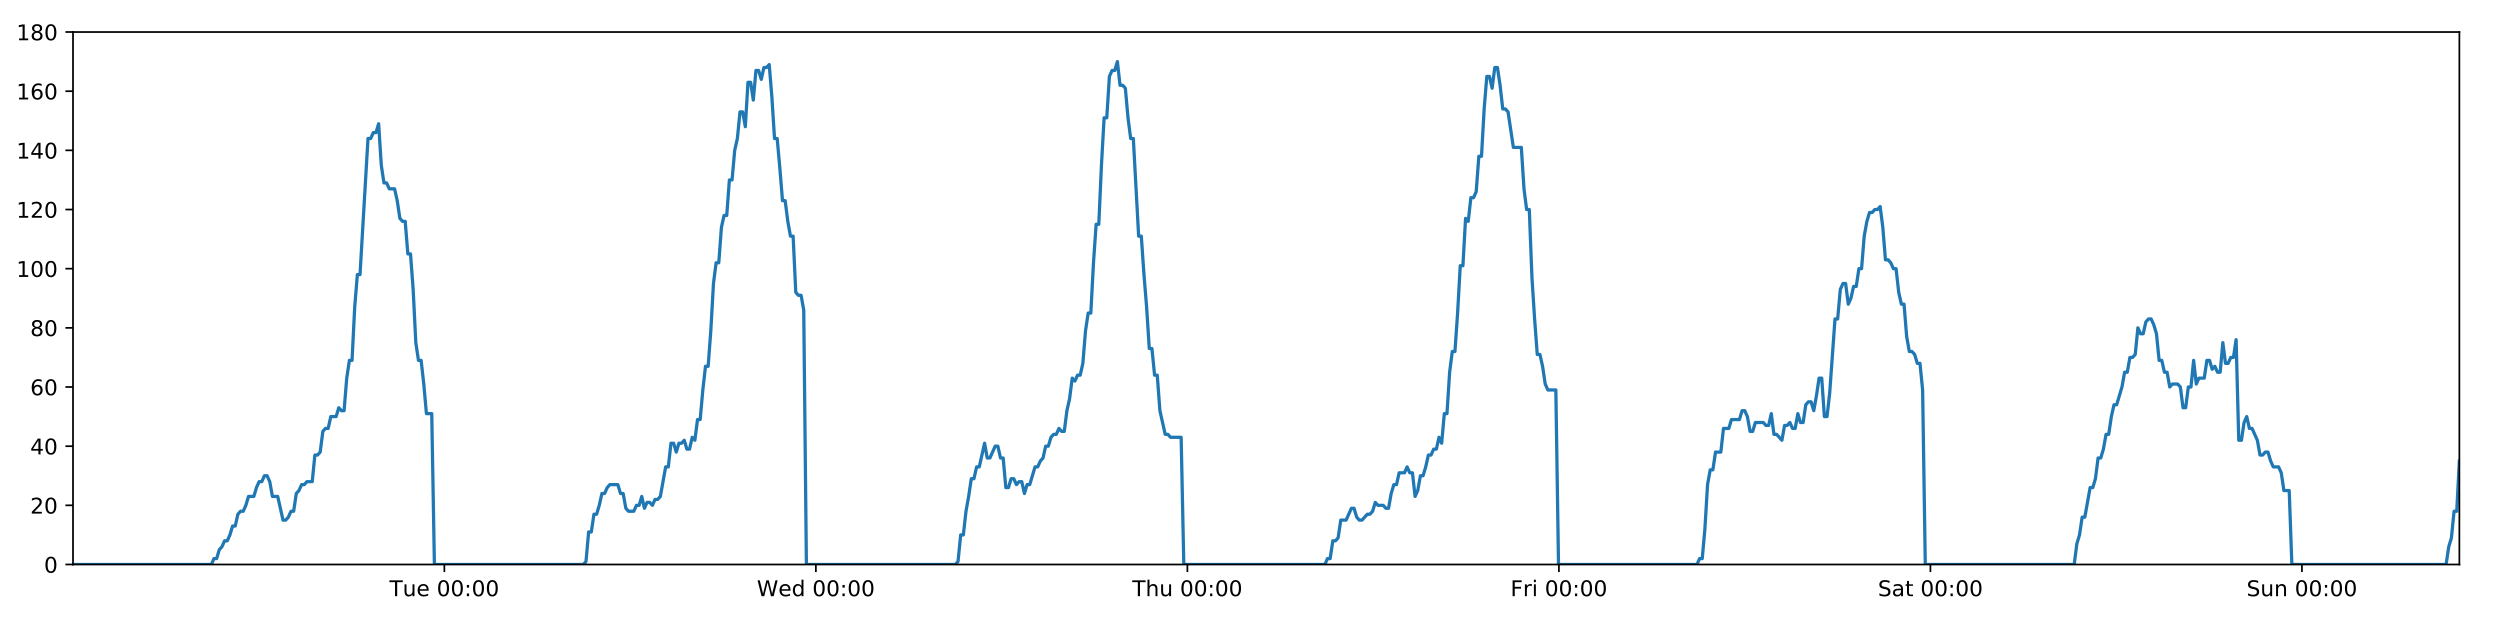
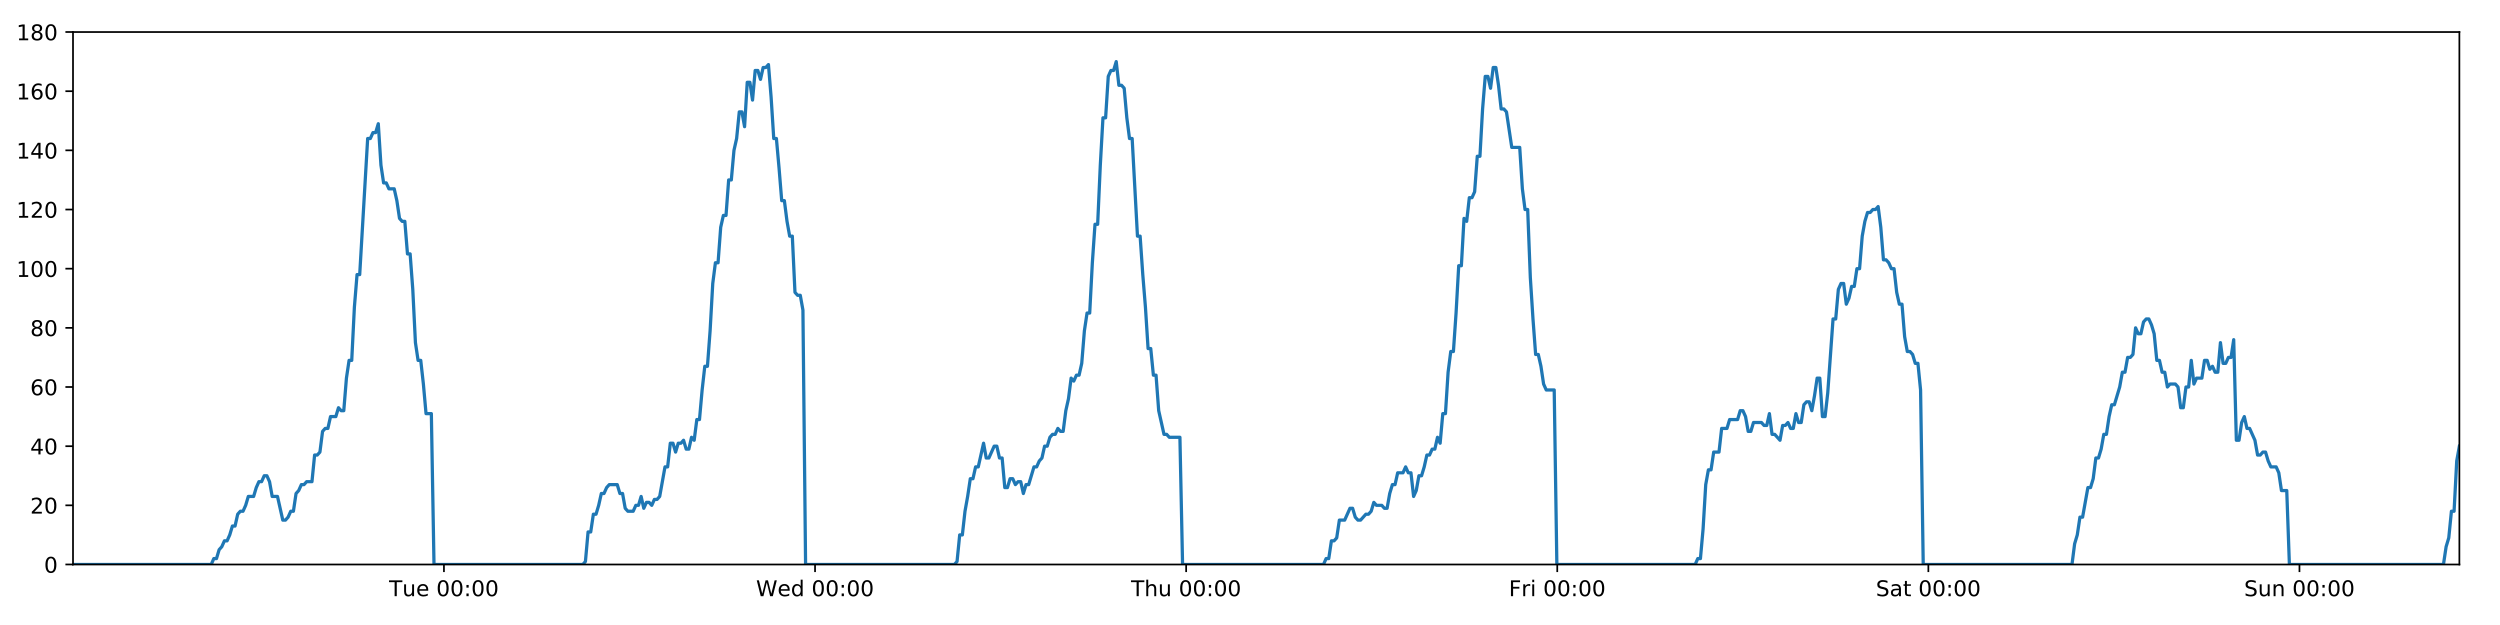
<svg xmlns="http://www.w3.org/2000/svg" xmlns:xlink="http://www.w3.org/1999/xlink" height="288pt" version="1.1" viewBox="0 0 1152 288" width="1152pt">
  <defs>
    <style type="text/css">
*{stroke-linecap:butt;stroke-linejoin:round;}
  </style>
  </defs>
  <g id="figure_1">
    <g id="patch_1">
      <path d="M 0 288  L 1152 288  L 1152 0  L 0 0  z " style="fill:#ffffff;" />
    </g>
    <g id="axes_1">
      <g id="patch_2">
        <path d="M 33.64 260.12  L 1133.28 260.12  L 1133.28 14.76  L 33.64 14.76  z " style="fill:#ffffff;" />
      </g>
      <g id="matplotlib.axis_1">
        <g id="xtick_1">
          <g id="line2d_1">
            <defs>
-               <path d="M 0 0  L 0 3.5  " id="mf64ac32b69" style="stroke:#000000;stroke-width:0.8;" />
-             </defs>
-             <g>
-               <use style="stroke:#000000;stroke-width:0.8;" x="204.758" xlink:href="#mf64ac32b69" y="260.12" />
+               <path d="M 0 0  L 0 3.5  " id="m8f2ff612f7" style="stroke:#000000;stroke-width:0.8;" />
+             </defs>
+             <g>
+               <use style="stroke:#000000;stroke-width:0.8;" x="204.568" xlink:href="#m8f2ff612f7" y="260.12" />
            </g>
          </g>
          <g id="text_1">
            <defs>
              <path d="M -0.297 72.906  L 61.375 72.906  L 61.375 64.594  L 35.5 64.594  L 35.5 0  L 25.594 0  L 25.594 64.594  L -0.297 64.594  z " id="DejaVuSans-84" />
              <path d="M 8.5 21.578  L 8.5 54.688  L 17.484 54.688  L 17.484 21.922  Q 17.484 14.156 20.5 10.266  Q 23.531 6.391 29.594 6.391  Q 36.859 6.391 41.078 11.031  Q 45.312 15.672 45.312 23.688  L 45.312 54.688  L 54.297 54.688  L 54.297 0  L 45.312 0  L 45.312 8.406  Q 42.047 3.422 37.719 1  Q 33.406 -1.422 27.688 -1.422  Q 18.266 -1.422 13.375 4.438  Q 8.5 10.297 8.5 21.578  z M 31.109 56  z " id="DejaVuSans-117" />
              <path d="M 56.203 29.594  L 56.203 25.203  L 14.891 25.203  Q 15.484 15.922 20.484 11.062  Q 25.484 6.203 34.422 6.203  Q 39.594 6.203 44.453 7.469  Q 49.312 8.734 54.109 11.281  L 54.109 2.781  Q 49.266 0.734 44.188 -0.344  Q 39.109 -1.422 33.891 -1.422  Q 20.797 -1.422 13.156 6.188  Q 5.516 13.812 5.516 26.812  Q 5.516 40.234 12.766 48.109  Q 20.016 56 32.328 56  Q 43.359 56 49.781 48.891  Q 56.203 41.797 56.203 29.594  z M 47.219 32.234  Q 47.125 39.594 43.094 43.984  Q 39.062 48.391 32.422 48.391  Q 24.906 48.391 20.391 44.141  Q 15.875 39.891 15.188 32.172  z " id="DejaVuSans-101" />
              <path id="DejaVuSans-32" />
              <path d="M 31.781 66.406  Q 24.172 66.406 20.328 58.906  Q 16.5 51.422 16.5 36.375  Q 16.5 21.391 20.328 13.891  Q 24.172 6.391 31.781 6.391  Q 39.453 6.391 43.281 13.891  Q 47.125 21.391 47.125 36.375  Q 47.125 51.422 43.281 58.906  Q 39.453 66.406 31.781 66.406  z M 31.781 74.219  Q 44.047 74.219 50.516 64.516  Q 56.984 54.828 56.984 36.375  Q 56.984 17.969 50.516 8.266  Q 44.047 -1.422 31.781 -1.422  Q 19.531 -1.422 13.062 8.266  Q 6.594 17.969 6.594 36.375  Q 6.594 54.828 13.062 64.516  Q 19.531 74.219 31.781 74.219  z " id="DejaVuSans-48" />
              <path d="M 11.719 12.406  L 22.016 12.406  L 22.016 0  L 11.719 0  z M 11.719 51.703  L 22.016 51.703  L 22.016 39.312  L 11.719 39.312  z " id="DejaVuSans-58" />
            </defs>
-             <g transform="translate(179.4721 274.7184)scale(0.1 -0.1)">
+             <g transform="translate(179.2821 274.7184)scale(0.1 -0.1)">
              <use xlink:href="#DejaVuSans-84" />
              <use x="60.85" xlink:href="#DejaVuSans-117" />
              <use x="124.229" xlink:href="#DejaVuSans-101" />
              <use x="185.752" xlink:href="#DejaVuSans-32" />
              <use x="217.539" xlink:href="#DejaVuSans-48" />
              <use x="281.162" xlink:href="#DejaVuSans-48" />
              <use x="344.785" xlink:href="#DejaVuSans-58" />
              <use x="378.477" xlink:href="#DejaVuSans-48" />
              <use x="442.1" xlink:href="#DejaVuSans-48" />
            </g>
          </g>
        </g>
        <g id="xtick_2">
          <g id="line2d_2">
            <g>
-               <use style="stroke:#000000;stroke-width:0.8;" x="375.953" xlink:href="#mf64ac32b69" y="260.12" />
+               <use style="stroke:#000000;stroke-width:0.8;" x="375.573" xlink:href="#m8f2ff612f7" y="260.12" />
            </g>
          </g>
          <g id="text_2">
            <defs>
              <path d="M 3.328 72.906  L 13.281 72.906  L 28.609 11.281  L 43.891 72.906  L 54.984 72.906  L 70.312 11.281  L 85.594 72.906  L 95.609 72.906  L 77.297 0  L 64.891 0  L 49.516 63.281  L 33.984 0  L 21.578 0  z " id="DejaVuSans-87" />
              <path d="M 45.406 46.391  L 45.406 75.984  L 54.391 75.984  L 54.391 0  L 45.406 0  L 45.406 8.203  Q 42.578 3.328 38.25 0.953  Q 33.938 -1.422 27.875 -1.422  Q 17.969 -1.422 11.734 6.484  Q 5.516 14.406 5.516 27.297  Q 5.516 40.188 11.734 48.094  Q 17.969 56 27.875 56  Q 33.938 56 38.25 53.625  Q 42.578 51.266 45.406 46.391  z M 14.797 27.297  Q 14.797 17.391 18.875 11.75  Q 22.953 6.109 30.078 6.109  Q 37.203 6.109 41.297 11.75  Q 45.406 17.391 45.406 27.297  Q 45.406 37.203 41.297 42.844  Q 37.203 48.484 30.078 48.484  Q 22.953 48.484 18.875 42.844  Q 14.797 37.203 14.797 27.297  z " id="DejaVuSans-100" />
            </defs>
-             <g transform="translate(348.7636 274.7184)scale(0.1 -0.1)">
+             <g transform="translate(348.3837 274.7184)scale(0.1 -0.1)">
              <use xlink:href="#DejaVuSans-87" />
              <use x="98.799" xlink:href="#DejaVuSans-101" />
              <use x="160.322" xlink:href="#DejaVuSans-100" />
              <use x="223.799" xlink:href="#DejaVuSans-32" />
              <use x="255.586" xlink:href="#DejaVuSans-48" />
              <use x="319.209" xlink:href="#DejaVuSans-48" />
              <use x="382.832" xlink:href="#DejaVuSans-58" />
              <use x="416.523" xlink:href="#DejaVuSans-48" />
              <use x="480.146" xlink:href="#DejaVuSans-48" />
            </g>
          </g>
        </g>
        <g id="xtick_3">
          <g id="line2d_3">
            <g>
-               <use style="stroke:#000000;stroke-width:0.8;" x="547.147" xlink:href="#mf64ac32b69" y="260.12" />
+               <use style="stroke:#000000;stroke-width:0.8;" x="546.577" xlink:href="#m8f2ff612f7" y="260.12" />
            </g>
          </g>
          <g id="text_3">
            <defs>
              <path d="M 54.891 33.016  L 54.891 0  L 45.906 0  L 45.906 32.719  Q 45.906 40.484 42.875 44.328  Q 39.844 48.188 33.797 48.188  Q 26.516 48.188 22.312 43.547  Q 18.109 38.922 18.109 30.906  L 18.109 0  L 9.078 0  L 9.078 75.984  L 18.109 75.984  L 18.109 46.188  Q 21.344 51.125 25.703 53.562  Q 30.078 56 35.797 56  Q 45.219 56 50.047 50.172  Q 54.891 44.344 54.891 33.016  z " id="DejaVuSans-104" />
            </defs>
-             <g transform="translate(521.7575 274.7184)scale(0.1 -0.1)">
+             <g transform="translate(521.1875 274.7184)scale(0.1 -0.1)">
              <use xlink:href="#DejaVuSans-84" />
              <use x="61.084" xlink:href="#DejaVuSans-104" />
              <use x="124.463" xlink:href="#DejaVuSans-117" />
              <use x="187.842" xlink:href="#DejaVuSans-32" />
              <use x="219.629" xlink:href="#DejaVuSans-48" />
              <use x="283.252" xlink:href="#DejaVuSans-48" />
              <use x="346.875" xlink:href="#DejaVuSans-58" />
              <use x="380.566" xlink:href="#DejaVuSans-48" />
              <use x="444.189" xlink:href="#DejaVuSans-48" />
            </g>
          </g>
        </g>
        <g id="xtick_4">
          <g id="line2d_4">
            <g>
-               <use style="stroke:#000000;stroke-width:0.8;" x="718.342" xlink:href="#mf64ac32b69" y="260.12" />
+               <use style="stroke:#000000;stroke-width:0.8;" x="717.582" xlink:href="#m8f2ff612f7" y="260.12" />
            </g>
          </g>
          <g id="text_4">
            <defs>
              <path d="M 9.812 72.906  L 51.703 72.906  L 51.703 64.594  L 19.672 64.594  L 19.672 43.109  L 48.578 43.109  L 48.578 34.812  L 19.672 34.812  L 19.672 0  L 9.812 0  z " id="DejaVuSans-70" />
              <path d="M 41.109 46.297  Q 39.594 47.172 37.812 47.578  Q 36.031 48 33.891 48  Q 26.266 48 22.188 43.047  Q 18.109 38.094 18.109 28.812  L 18.109 0  L 9.078 0  L 9.078 54.688  L 18.109 54.688  L 18.109 46.188  Q 20.953 51.172 25.484 53.578  Q 30.031 56 36.531 56  Q 37.453 56 38.578 55.875  Q 39.703 55.766 41.062 55.516  z " id="DejaVuSans-114" />
              <path d="M 9.422 54.688  L 18.406 54.688  L 18.406 0  L 9.422 0  z M 9.422 75.984  L 18.406 75.984  L 18.406 64.594  L 9.422 64.594  z " id="DejaVuSans-105" />
            </defs>
-             <g transform="translate(696.0288 274.7184)scale(0.1 -0.1)">
+             <g transform="translate(695.2687 274.7184)scale(0.1 -0.1)">
              <use xlink:href="#DejaVuSans-70" />
              <use x="57.41" xlink:href="#DejaVuSans-114" />
              <use x="98.523" xlink:href="#DejaVuSans-105" />
              <use x="126.307" xlink:href="#DejaVuSans-32" />
              <use x="158.094" xlink:href="#DejaVuSans-48" />
              <use x="221.717" xlink:href="#DejaVuSans-48" />
              <use x="285.34" xlink:href="#DejaVuSans-58" />
              <use x="319.031" xlink:href="#DejaVuSans-48" />
              <use x="382.654" xlink:href="#DejaVuSans-48" />
            </g>
          </g>
        </g>
        <g id="xtick_5">
          <g id="line2d_5">
            <g>
-               <use style="stroke:#000000;stroke-width:0.8;" x="889.537" xlink:href="#mf64ac32b69" y="260.12" />
+               <use style="stroke:#000000;stroke-width:0.8;" x="888.587" xlink:href="#m8f2ff612f7" y="260.12" />
            </g>
          </g>
          <g id="text_5">
            <defs>
              <path d="M 53.516 70.516  L 53.516 60.891  Q 47.906 63.578 42.922 64.891  Q 37.938 66.219 33.297 66.219  Q 25.25 66.219 20.875 63.094  Q 16.5 59.969 16.5 54.203  Q 16.5 49.359 19.406 46.891  Q 22.312 44.438 30.422 42.922  L 36.375 41.703  Q 47.406 39.594 52.656 34.297  Q 57.906 29 57.906 20.125  Q 57.906 9.516 50.797 4.047  Q 43.703 -1.422 29.984 -1.422  Q 24.812 -1.422 18.969 -0.25  Q 13.141 0.922 6.891 3.219  L 6.891 13.375  Q 12.891 10.016 18.656 8.297  Q 24.422 6.594 29.984 6.594  Q 38.422 6.594 43.016 9.906  Q 47.609 13.234 47.609 19.391  Q 47.609 24.75 44.312 27.781  Q 41.016 30.812 33.5 32.328  L 27.484 33.5  Q 16.453 35.688 11.516 40.375  Q 6.594 45.062 6.594 53.422  Q 6.594 63.094 13.406 68.656  Q 20.219 74.219 32.172 74.219  Q 37.312 74.219 42.625 73.281  Q 47.953 72.359 53.516 70.516  z " id="DejaVuSans-83" />
              <path d="M 34.281 27.484  Q 23.391 27.484 19.188 25  Q 14.984 22.516 14.984 16.5  Q 14.984 11.719 18.141 8.906  Q 21.297 6.109 26.703 6.109  Q 34.188 6.109 38.703 11.406  Q 43.219 16.703 43.219 25.484  L 43.219 27.484  z M 52.203 31.203  L 52.203 0  L 43.219 0  L 43.219 8.297  Q 40.141 3.328 35.547 0.953  Q 30.953 -1.422 24.312 -1.422  Q 15.922 -1.422 10.953 3.297  Q 6 8.016 6 15.922  Q 6 25.141 12.172 29.828  Q 18.359 34.516 30.609 34.516  L 43.219 34.516  L 43.219 35.406  Q 43.219 41.609 39.141 45  Q 35.062 48.391 27.688 48.391  Q 23 48.391 18.547 47.266  Q 14.109 46.141 10.016 43.891  L 10.016 52.203  Q 14.938 54.109 19.578 55.047  Q 24.219 56 28.609 56  Q 40.484 56 46.344 49.844  Q 52.203 43.703 52.203 31.203  z " id="DejaVuSans-97" />
              <path d="M 18.312 70.219  L 18.312 54.688  L 36.812 54.688  L 36.812 47.703  L 18.312 47.703  L 18.312 18.016  Q 18.312 11.328 20.141 9.422  Q 21.969 7.516 27.594 7.516  L 36.812 7.516  L 36.812 0  L 27.594 0  Q 17.188 0 13.234 3.875  Q 9.281 7.766 9.281 18.016  L 9.281 47.703  L 2.688 47.703  L 2.688 54.688  L 9.281 54.688  L 9.281 70.219  z " id="DejaVuSans-116" />
            </defs>
-             <g transform="translate(865.3398 274.7184)scale(0.1 -0.1)">
+             <g transform="translate(864.3898 274.7184)scale(0.1 -0.1)">
              <use xlink:href="#DejaVuSans-83" />
              <use x="63.477" xlink:href="#DejaVuSans-97" />
              <use x="124.756" xlink:href="#DejaVuSans-116" />
              <use x="163.965" xlink:href="#DejaVuSans-32" />
              <use x="195.752" xlink:href="#DejaVuSans-48" />
              <use x="259.375" xlink:href="#DejaVuSans-48" />
              <use x="322.998" xlink:href="#DejaVuSans-58" />
              <use x="356.689" xlink:href="#DejaVuSans-48" />
              <use x="420.312" xlink:href="#DejaVuSans-48" />
            </g>
          </g>
        </g>
        <g id="xtick_6">
          <g id="line2d_6">
            <g>
-               <use style="stroke:#000000;stroke-width:0.8;" x="1060.731" xlink:href="#mf64ac32b69" y="260.12" />
+               <use style="stroke:#000000;stroke-width:0.8;" x="1059.591" xlink:href="#m8f2ff612f7" y="260.12" />
            </g>
          </g>
          <g id="text_6">
            <defs>
              <path d="M 54.891 33.016  L 54.891 0  L 45.906 0  L 45.906 32.719  Q 45.906 40.484 42.875 44.328  Q 39.844 48.188 33.797 48.188  Q 26.516 48.188 22.312 43.547  Q 18.109 38.922 18.109 30.906  L 18.109 0  L 9.078 0  L 9.078 54.688  L 18.109 54.688  L 18.109 46.188  Q 21.344 51.125 25.703 53.562  Q 30.078 56 35.797 56  Q 45.219 56 50.047 50.172  Q 54.891 44.344 54.891 33.016  z " id="DejaVuSans-110" />
            </defs>
-             <g transform="translate(1035.221 274.7184)scale(0.1 -0.1)">
+             <g transform="translate(1034.081 274.7184)scale(0.1 -0.1)">
              <use xlink:href="#DejaVuSans-83" />
              <use x="63.477" xlink:href="#DejaVuSans-117" />
              <use x="126.855" xlink:href="#DejaVuSans-110" />
              <use x="190.234" xlink:href="#DejaVuSans-32" />
              <use x="222.021" xlink:href="#DejaVuSans-48" />
              <use x="285.645" xlink:href="#DejaVuSans-48" />
              <use x="349.268" xlink:href="#DejaVuSans-58" />
              <use x="382.959" xlink:href="#DejaVuSans-48" />
              <use x="446.582" xlink:href="#DejaVuSans-48" />
            </g>
          </g>
        </g>
      </g>
      <g id="matplotlib.axis_2">
        <g id="ytick_1">
          <g id="line2d_7">
            <defs>
-               <path d="M 0 0  L -3.5 0  " id="m8d38b836aa" style="stroke:#000000;stroke-width:0.8;" />
-             </defs>
-             <g>
-               <use style="stroke:#000000;stroke-width:0.8;" x="33.64" xlink:href="#m8d38b836aa" y="260.12" />
+               <path d="M 0 0  L -3.5 0  " id="m7cbf16b060" style="stroke:#000000;stroke-width:0.8;" />
+             </defs>
+             <g>
+               <use style="stroke:#000000;stroke-width:0.8;" x="33.64" xlink:href="#m7cbf16b060" y="260.12" />
            </g>
          </g>
          <g id="text_7">
            <g transform="translate(20.2775 263.9192)scale(0.1 -0.1)">
              <use xlink:href="#DejaVuSans-48" />
            </g>
          </g>
        </g>
        <g id="ytick_2">
          <g id="line2d_8">
            <g>
-               <use style="stroke:#000000;stroke-width:0.8;" x="33.64" xlink:href="#m8d38b836aa" y="232.858" />
+               <use style="stroke:#000000;stroke-width:0.8;" x="33.64" xlink:href="#m7cbf16b060" y="232.858" />
            </g>
          </g>
          <g id="text_8">
            <defs>
              <path d="M 19.188 8.297  L 53.609 8.297  L 53.609 0  L 7.328 0  L 7.328 8.297  Q 12.938 14.109 22.625 23.891  Q 32.328 33.688 34.812 36.531  Q 39.547 41.844 41.422 45.531  Q 43.312 49.219 43.312 52.781  Q 43.312 58.594 39.234 62.25  Q 35.156 65.922 28.609 65.922  Q 23.969 65.922 18.812 64.312  Q 13.672 62.703 7.812 59.422  L 7.812 69.391  Q 13.766 71.781 18.938 73  Q 24.125 74.219 28.422 74.219  Q 39.75 74.219 46.484 68.547  Q 53.219 62.891 53.219 53.422  Q 53.219 48.922 51.531 44.891  Q 49.859 40.875 45.406 35.406  Q 44.188 33.984 37.641 27.219  Q 31.109 20.453 19.188 8.297  z " id="DejaVuSans-50" />
            </defs>
            <g transform="translate(13.915 236.657)scale(0.1 -0.1)">
              <use xlink:href="#DejaVuSans-50" />
              <use x="63.623" xlink:href="#DejaVuSans-48" />
            </g>
          </g>
        </g>
        <g id="ytick_3">
          <g id="line2d_9">
            <g>
-               <use style="stroke:#000000;stroke-width:0.8;" x="33.64" xlink:href="#m8d38b836aa" y="205.596" />
+               <use style="stroke:#000000;stroke-width:0.8;" x="33.64" xlink:href="#m7cbf16b060" y="205.596" />
            </g>
          </g>
          <g id="text_9">
            <defs>
              <path d="M 37.797 64.312  L 12.891 25.391  L 37.797 25.391  z M 35.203 72.906  L 47.609 72.906  L 47.609 25.391  L 58.016 25.391  L 58.016 17.188  L 47.609 17.188  L 47.609 0  L 37.797 0  L 37.797 17.188  L 4.891 17.188  L 4.891 26.703  z " id="DejaVuSans-52" />
            </defs>
            <g transform="translate(13.915 209.3948)scale(0.1 -0.1)">
              <use xlink:href="#DejaVuSans-52" />
              <use x="63.623" xlink:href="#DejaVuSans-48" />
            </g>
          </g>
        </g>
        <g id="ytick_4">
          <g id="line2d_10">
            <g>
-               <use style="stroke:#000000;stroke-width:0.8;" x="33.64" xlink:href="#m8d38b836aa" y="178.333" />
+               <use style="stroke:#000000;stroke-width:0.8;" x="33.64" xlink:href="#m7cbf16b060" y="178.333" />
            </g>
          </g>
          <g id="text_10">
            <defs>
              <path d="M 33.016 40.375  Q 26.375 40.375 22.484 35.828  Q 18.609 31.297 18.609 23.391  Q 18.609 15.531 22.484 10.953  Q 26.375 6.391 33.016 6.391  Q 39.656 6.391 43.531 10.953  Q 47.406 15.531 47.406 23.391  Q 47.406 31.297 43.531 35.828  Q 39.656 40.375 33.016 40.375  z M 52.594 71.297  L 52.594 62.312  Q 48.875 64.062 45.094 64.984  Q 41.312 65.922 37.594 65.922  Q 27.828 65.922 22.672 59.328  Q 17.531 52.734 16.797 39.406  Q 19.672 43.656 24.016 45.922  Q 28.375 48.188 33.594 48.188  Q 44.578 48.188 50.953 41.516  Q 57.328 34.859 57.328 23.391  Q 57.328 12.156 50.688 5.359  Q 44.047 -1.422 33.016 -1.422  Q 20.359 -1.422 13.672 8.266  Q 6.984 17.969 6.984 36.375  Q 6.984 53.656 15.188 63.938  Q 23.391 74.219 37.203 74.219  Q 40.922 74.219 44.703 73.484  Q 48.484 72.75 52.594 71.297  z " id="DejaVuSans-54" />
            </defs>
            <g transform="translate(13.915 182.1326)scale(0.1 -0.1)">
              <use xlink:href="#DejaVuSans-54" />
              <use x="63.623" xlink:href="#DejaVuSans-48" />
            </g>
          </g>
        </g>
        <g id="ytick_5">
          <g id="line2d_11">
            <g>
-               <use style="stroke:#000000;stroke-width:0.8;" x="33.64" xlink:href="#m8d38b836aa" y="151.071" />
+               <use style="stroke:#000000;stroke-width:0.8;" x="33.64" xlink:href="#m7cbf16b060" y="151.071" />
            </g>
          </g>
          <g id="text_11">
            <defs>
              <path d="M 31.781 34.625  Q 24.75 34.625 20.719 30.859  Q 16.703 27.094 16.703 20.516  Q 16.703 13.922 20.719 10.156  Q 24.75 6.391 31.781 6.391  Q 38.812 6.391 42.859 10.172  Q 46.922 13.969 46.922 20.516  Q 46.922 27.094 42.891 30.859  Q 38.875 34.625 31.781 34.625  z M 21.922 38.812  Q 15.578 40.375 12.031 44.719  Q 8.5 49.078 8.5 55.328  Q 8.5 64.062 14.719 69.141  Q 20.953 74.219 31.781 74.219  Q 42.672 74.219 48.875 69.141  Q 55.078 64.062 55.078 55.328  Q 55.078 49.078 51.531 44.719  Q 48 40.375 41.703 38.812  Q 48.828 37.156 52.797 32.312  Q 56.781 27.484 56.781 20.516  Q 56.781 9.906 50.312 4.234  Q 43.844 -1.422 31.781 -1.422  Q 19.734 -1.422 13.25 4.234  Q 6.781 9.906 6.781 20.516  Q 6.781 27.484 10.781 32.312  Q 14.797 37.156 21.922 38.812  z M 18.312 54.391  Q 18.312 48.734 21.844 45.562  Q 25.391 42.391 31.781 42.391  Q 38.141 42.391 41.719 45.562  Q 45.312 48.734 45.312 54.391  Q 45.312 60.062 41.719 63.234  Q 38.141 66.406 31.781 66.406  Q 25.391 66.406 21.844 63.234  Q 18.312 60.062 18.312 54.391  z " id="DejaVuSans-56" />
            </defs>
            <g transform="translate(13.915 154.8703)scale(0.1 -0.1)">
              <use xlink:href="#DejaVuSans-56" />
              <use x="63.623" xlink:href="#DejaVuSans-48" />
            </g>
          </g>
        </g>
        <g id="ytick_6">
          <g id="line2d_12">
            <g>
-               <use style="stroke:#000000;stroke-width:0.8;" x="33.64" xlink:href="#m8d38b836aa" y="123.809" />
+               <use style="stroke:#000000;stroke-width:0.8;" x="33.64" xlink:href="#m7cbf16b060" y="123.809" />
            </g>
          </g>
          <g id="text_12">
            <defs>
              <path d="M 12.406 8.297  L 28.516 8.297  L 28.516 63.922  L 10.984 60.406  L 10.984 69.391  L 28.422 72.906  L 38.281 72.906  L 38.281 8.297  L 54.391 8.297  L 54.391 0  L 12.406 0  z " id="DejaVuSans-49" />
            </defs>
            <g transform="translate(7.5525 127.6081)scale(0.1 -0.1)">
              <use xlink:href="#DejaVuSans-49" />
              <use x="63.623" xlink:href="#DejaVuSans-48" />
              <use x="127.246" xlink:href="#DejaVuSans-48" />
            </g>
          </g>
        </g>
        <g id="ytick_7">
          <g id="line2d_13">
            <g>
-               <use style="stroke:#000000;stroke-width:0.8;" x="33.64" xlink:href="#m8d38b836aa" y="96.547" />
+               <use style="stroke:#000000;stroke-width:0.8;" x="33.64" xlink:href="#m7cbf16b060" y="96.547" />
            </g>
          </g>
          <g id="text_13">
            <g transform="translate(7.5525 100.3459)scale(0.1 -0.1)">
              <use xlink:href="#DejaVuSans-49" />
              <use x="63.623" xlink:href="#DejaVuSans-50" />
              <use x="127.246" xlink:href="#DejaVuSans-48" />
            </g>
          </g>
        </g>
        <g id="ytick_8">
          <g id="line2d_14">
            <g>
-               <use style="stroke:#000000;stroke-width:0.8;" x="33.64" xlink:href="#m8d38b836aa" y="69.284" />
+               <use style="stroke:#000000;stroke-width:0.8;" x="33.64" xlink:href="#m7cbf16b060" y="69.284" />
            </g>
          </g>
          <g id="text_14">
            <g transform="translate(7.5525 73.08366)scale(0.1 -0.1)">
              <use xlink:href="#DejaVuSans-49" />
              <use x="63.623" xlink:href="#DejaVuSans-52" />
              <use x="127.246" xlink:href="#DejaVuSans-48" />
            </g>
          </g>
        </g>
        <g id="ytick_9">
          <g id="line2d_15">
            <g>
-               <use style="stroke:#000000;stroke-width:0.8;" x="33.64" xlink:href="#m8d38b836aa" y="42.022" />
+               <use style="stroke:#000000;stroke-width:0.8;" x="33.64" xlink:href="#m7cbf16b060" y="42.022" />
            </g>
          </g>
          <g id="text_15">
            <g transform="translate(7.5525 45.82144)scale(0.1 -0.1)">
              <use xlink:href="#DejaVuSans-49" />
              <use x="63.623" xlink:href="#DejaVuSans-54" />
              <use x="127.246" xlink:href="#DejaVuSans-48" />
            </g>
          </g>
        </g>
        <g id="ytick_10">
          <g id="line2d_16">
            <g>
-               <use style="stroke:#000000;stroke-width:0.8;" x="33.64" xlink:href="#m8d38b836aa" y="14.76" />
+               <use style="stroke:#000000;stroke-width:0.8;" x="33.64" xlink:href="#m7cbf16b060" y="14.76" />
            </g>
          </g>
          <g id="text_16">
            <g transform="translate(7.5525 18.55922)scale(0.1 -0.1)">
              <use xlink:href="#DejaVuSans-49" />
              <use x="63.623" xlink:href="#DejaVuSans-56" />
              <use x="127.246" xlink:href="#DejaVuSans-48" />
            </g>
          </g>
        </g>
      </g>
      <g id="line2d_17">
-         <path clip-path="url(#pfd0712633c)" d="M 33.64 260.12  L 97.396 260.12  L 98.599 257.394  L 99.826 257.394  L 101.048 253.304  L 102.27 251.941  L 103.495 249.215  L 104.719 249.215  L 105.944 246.489  L 107.168 242.4  L 108.391 242.4  L 109.614 236.947  L 110.839 235.584  L 112.064 235.584  L 113.289 232.858  L 114.511 228.768  L 116.958 228.768  L 118.18 224.679  L 119.404 221.953  L 120.628 221.953  L 121.854 219.227  L 123.078 219.227  L 124.303 221.953  L 125.525 228.768  L 127.969 228.768  L 130.414 239.673  L 131.641 239.673  L 132.865 238.31  L 134.09 235.584  L 135.312 235.584  L 136.535 227.405  L 137.757 226.042  L 138.979 223.316  L 140.202 223.316  L 141.426 221.953  L 143.872 221.953  L 145.097 209.685  L 146.319 209.685  L 147.542 208.322  L 148.765 198.78  L 149.991 197.417  L 151.213 197.417  L 152.436 191.964  L 154.882 191.964  L 156.107 187.875  L 157.329 189.238  L 158.552 189.238  L 159.774 174.244  L 160.997 166.065  L 162.221 166.065  L 163.446 141.529  L 164.671 126.535  L 165.895 126.535  L 169.57 63.832  L 170.795 63.832  L 172.02 61.106  L 173.245 61.106  L 174.47 57.016  L 175.696 76.1  L 176.922 84.279  L 178.147 84.279  L 179.37 87.005  L 181.816 87.005  L 183.039 92.457  L 184.262 100.636  L 185.487 101.999  L 186.712 101.999  L 187.934 116.993  L 189.157 116.993  L 190.381 133.351  L 191.604 157.887  L 192.828 166.065  L 194.052 166.065  L 195.274 176.97  L 196.498 190.601  L 198.947 190.601  L 200.17 260.12  L 268.82 260.12  L 270.023 258.757  L 271.246 245.126  L 272.469 245.126  L 273.691 236.947  L 274.916 236.947  L 276.139 232.858  L 277.362 227.405  L 278.584 227.405  L 279.808 224.679  L 281.032 223.316  L 284.705 223.316  L 285.928 227.405  L 287.153 227.405  L 288.381 234.221  L 289.604 235.584  L 292.053 235.584  L 293.278 232.858  L 294.502 232.858  L 295.724 228.768  L 296.947 234.221  L 298.169 231.495  L 299.395 231.495  L 300.618 232.858  L 301.84 230.132  L 303.063 230.132  L 304.285 228.768  L 306.732 215.137  L 307.955 215.137  L 309.179 204.232  L 310.401 204.232  L 311.624 208.322  L 312.847 204.232  L 314.069 204.232  L 315.291 202.869  L 316.513 206.959  L 317.738 206.959  L 318.97 201.506  L 320.195 202.869  L 321.417 193.328  L 322.64 193.328  L 323.864 179.696  L 325.09 168.792  L 326.313 168.792  L 327.539 152.434  L 328.765 130.624  L 329.987 121.083  L 331.211 121.083  L 332.433 104.725  L 333.657 99.273  L 334.88 99.273  L 336.103 82.916  L 337.328 82.916  L 338.551 69.284  L 339.775 63.832  L 340.998 51.564  L 342.222 51.564  L 343.444 58.38  L 344.668 37.933  L 345.893 37.933  L 347.115 46.112  L 348.338 32.48  L 349.562 32.48  L 350.785 36.57  L 352.007 31.117  L 353.231 31.117  L 354.455 29.754  L 355.68 44.748  L 356.903 63.832  L 358.127 63.832  L 359.35 77.463  L 360.575 92.457  L 361.798 92.457  L 363.021 101.999  L 364.245 108.815  L 365.468 108.815  L 366.692 134.714  L 367.915 136.077  L 369.138 136.077  L 370.362 142.892  L 371.585 260.12  L 440.234 260.12  L 441.457 258.757  L 442.68 246.489  L 443.905 246.489  L 445.127 235.584  L 446.35 228.768  L 447.573 220.59  L 448.796 220.59  L 450.02 215.137  L 451.244 215.137  L 453.692 204.232  L 454.917 211.048  L 456.141 211.048  L 458.588 205.596  L 459.811 205.596  L 461.034 211.048  L 462.258 211.048  L 463.483 224.679  L 464.706 224.679  L 465.929 220.59  L 467.152 220.59  L 468.38 223.316  L 469.603 221.953  L 470.828 221.953  L 472.053 227.405  L 473.276 223.316  L 474.499 223.316  L 476.949 215.137  L 478.174 215.137  L 479.399 212.411  L 480.622 211.048  L 481.846 205.596  L 483.069 205.596  L 484.293 201.506  L 485.516 200.143  L 486.739 200.143  L 487.963 197.417  L 489.187 198.78  L 490.41 198.78  L 491.634 189.238  L 492.857 183.786  L 494.081 174.244  L 495.303 175.607  L 496.531 172.881  L 497.755 172.881  L 498.979 167.428  L 500.206 152.434  L 501.429 144.256  L 502.651 144.256  L 503.875 121.083  L 505.099 103.362  L 506.323 103.362  L 507.549 76.1  L 508.772 54.29  L 509.994 54.29  L 511.216 35.207  L 512.442 32.48  L 513.665 32.48  L 514.888 28.391  L 516.112 39.296  L 517.338 39.296  L 518.56 40.659  L 519.785 54.29  L 521.014 63.832  L 522.238 63.832  L 524.688 108.815  L 525.914 108.815  L 527.139 126.535  L 528.363 141.529  L 529.586 160.613  L 530.81 160.613  L 532.033 172.881  L 533.257 172.881  L 534.482 189.238  L 536.93 200.143  L 538.154 200.143  L 539.378 201.506  L 544.272 201.506  L 545.496 260.12  L 610.506 260.12  L 611.709 257.394  L 612.932 257.394  L 614.158 249.215  L 615.38 249.215  L 616.602 247.852  L 617.824 239.673  L 620.27 239.673  L 622.718 234.221  L 623.94 234.221  L 625.163 238.31  L 626.386 239.673  L 627.608 239.673  L 630.053 236.947  L 631.276 236.947  L 632.499 235.584  L 633.722 231.495  L 634.944 232.858  L 637.392 232.858  L 638.615 234.221  L 639.838 234.221  L 641.06 227.405  L 642.284 223.316  L 643.506 223.316  L 644.731 217.864  L 647.177 217.864  L 648.4 215.137  L 649.624 217.864  L 650.849 217.864  L 652.072 228.768  L 653.298 226.042  L 654.523 219.227  L 655.745 219.227  L 656.969 215.137  L 658.194 209.685  L 659.418 209.685  L 660.641 206.959  L 661.868 206.959  L 663.093 201.506  L 664.316 204.232  L 665.541 190.601  L 666.764 190.601  L 667.988 171.518  L 669.212 161.976  L 670.436 161.976  L 671.661 144.256  L 672.885 122.446  L 674.11 122.446  L 675.333 100.636  L 676.557 101.999  L 677.78 91.094  L 679.005 91.094  L 680.228 88.368  L 681.452 72.011  L 682.675 72.011  L 683.899 50.201  L 685.122 35.207  L 686.346 35.207  L 687.57 40.659  L 688.793 31.117  L 690.016 31.117  L 691.24 39.296  L 692.464 50.201  L 693.687 50.201  L 694.911 51.564  L 697.358 67.921  L 701.027 67.921  L 702.251 87.005  L 703.475 96.547  L 704.699 96.547  L 705.922 127.898  L 707.146 146.982  L 708.371 163.339  L 709.594 163.339  L 710.817 168.792  L 712.041 176.97  L 713.265 179.696  L 716.935 179.696  L 718.159 260.12  L 781.966 260.12  L 783.169 257.394  L 784.392 257.394  L 785.614 243.763  L 786.837 223.316  L 788.062 216.5  L 789.284 216.5  L 790.509 208.322  L 792.957 208.322  L 794.182 197.417  L 796.632 197.417  L 797.858 193.328  L 801.528 193.328  L 802.752 189.238  L 803.976 189.238  L 805.199 191.964  L 806.423 198.78  L 807.646 198.78  L 808.869 194.691  L 812.539 194.691  L 813.761 196.054  L 814.985 196.054  L 816.208 190.601  L 817.431 200.143  L 818.655 200.143  L 821.1 202.869  L 822.323 196.054  L 823.546 196.054  L 824.769 194.691  L 825.992 197.417  L 827.217 197.417  L 828.441 190.601  L 829.665 194.691  L 830.889 194.691  L 832.112 186.512  L 833.336 185.149  L 834.558 185.149  L 835.781 189.238  L 837.006 182.423  L 838.228 174.244  L 839.452 174.244  L 840.674 191.964  L 841.898 191.964  L 843.121 181.06  L 845.569 146.982  L 846.794 146.982  L 848.017 133.351  L 849.241 130.624  L 850.463 130.624  L 851.686 140.166  L 852.909 137.44  L 854.134 131.988  L 855.357 131.988  L 856.58 123.809  L 857.805 123.809  L 859.03 108.815  L 860.254 101.999  L 861.476 97.91  L 862.702 97.91  L 863.926 96.547  L 865.148 96.547  L 866.371 95.184  L 867.594 104.725  L 868.817 119.72  L 870.039 119.72  L 871.262 121.083  L 872.484 123.809  L 873.707 123.809  L 874.929 134.714  L 876.152 140.166  L 877.375 140.166  L 878.597 155.16  L 879.819 161.976  L 881.045 161.976  L 882.268 163.339  L 883.493 167.428  L 884.718 167.428  L 885.944 179.696  L 887.17 260.12  L 955.792 260.12  L 957.014 250.578  L 958.236 246.489  L 959.461 238.31  L 960.686 238.31  L 963.13 224.679  L 964.354 224.679  L 965.576 220.59  L 966.799 211.048  L 968.022 211.048  L 969.244 206.959  L 970.466 200.143  L 971.688 200.143  L 972.91 191.964  L 974.132 186.512  L 975.354 186.512  L 977.799 178.333  L 979.021 171.518  L 980.243 171.518  L 981.467 164.702  L 982.689 164.702  L 983.913 163.339  L 985.136 151.071  L 986.36 153.797  L 987.583 153.797  L 988.805 148.345  L 990.029 146.982  L 991.254 146.982  L 992.477 149.708  L 993.701 153.797  L 994.923 166.065  L 996.146 166.065  L 997.368 171.518  L 998.591 171.518  L 999.814 178.333  L 1001.036 176.97  L 1003.483 176.97  L 1004.705 178.333  L 1005.93 187.875  L 1007.153 187.875  L 1008.375 178.333  L 1009.597 178.333  L 1010.822 166.065  L 1012.045 176.97  L 1013.269 174.244  L 1015.714 174.244  L 1016.936 166.065  L 1018.16 166.065  L 1019.385 170.155  L 1020.609 168.792  L 1021.834 171.518  L 1023.057 171.518  L 1024.281 157.887  L 1025.503 167.428  L 1026.727 167.428  L 1027.95 164.702  L 1029.174 164.702  L 1030.397 156.524  L 1031.62 202.869  L 1032.845 202.869  L 1034.068 194.691  L 1035.292 191.964  L 1036.517 197.417  L 1037.741 197.417  L 1040.187 202.869  L 1041.411 209.685  L 1042.633 209.685  L 1043.857 208.322  L 1045.08 208.322  L 1046.303 212.411  L 1047.528 215.137  L 1049.975 215.137  L 1051.197 217.864  L 1052.422 226.042  L 1054.865 226.042  L 1056.088 260.12  L 1127.157 260.12  L 1128.382 251.941  L 1129.608 247.852  L 1130.832 235.584  L 1132.057 235.584  L 1133.28 212.411  L 1133.28 212.411  " style="fill:none;stroke:#1f77b4;stroke-linecap:square;stroke-width:1.5;" />
+         <path clip-path="url(#pb9fdf9a9d9)" d="M 33.64 260.12  L 97.326 260.12  L 98.527 257.394  L 99.752 257.394  L 100.973 253.304  L 102.194 251.941  L 103.418 249.215  L 104.64 249.215  L 105.864 246.489  L 107.086 242.4  L 108.308 242.4  L 109.53 236.947  L 110.754 235.584  L 111.976 235.584  L 113.2 232.858  L 114.421 228.768  L 116.865 228.768  L 118.086 224.679  L 119.309 221.953  L 120.531 221.953  L 121.756 219.227  L 122.979 219.227  L 124.202 221.953  L 125.423 228.768  L 127.865 228.768  L 130.307 239.673  L 131.532 239.673  L 132.755 238.31  L 133.979 235.584  L 135.199 235.584  L 136.42 227.405  L 137.641 226.042  L 138.862 223.316  L 140.083 223.316  L 141.307 221.953  L 143.75 221.953  L 144.973 209.685  L 146.194 209.685  L 147.416 208.322  L 148.637 198.78  L 149.862 197.417  L 151.083 197.417  L 152.304 191.964  L 154.747 191.964  L 155.971 187.875  L 157.192 189.238  L 158.413 189.238  L 159.634 174.244  L 160.856 166.065  L 162.078 166.065  L 163.302 141.529  L 164.526 126.535  L 165.749 126.535  L 169.419 63.832  L 170.643 63.832  L 171.866 61.106  L 173.09 61.106  L 174.313 57.016  L 175.538 76.1  L 176.763 84.279  L 177.987 84.279  L 179.209 87.005  L 181.651 87.005  L 182.873 92.457  L 184.095 100.636  L 185.318 101.999  L 186.542 101.999  L 187.763 116.993  L 188.985 116.993  L 190.207 133.351  L 191.429 157.887  L 192.651 166.065  L 193.874 166.065  L 195.095 176.97  L 196.317 190.601  L 198.763 190.601  L 199.985 260.12  L 268.559 260.12  L 269.76 258.757  L 270.982 245.126  L 272.204 245.126  L 273.424 236.947  L 274.648 236.947  L 275.87 232.858  L 277.091 227.405  L 278.312 227.405  L 279.535 224.679  L 280.758 223.316  L 284.426 223.316  L 285.648 227.405  L 286.872 227.405  L 288.098 234.221  L 289.319 235.584  L 291.766 235.584  L 292.99 232.858  L 294.213 232.858  L 295.433 228.768  L 296.655 234.221  L 297.875 231.495  L 299.1 231.495  L 300.321 232.858  L 301.542 230.132  L 302.764 230.132  L 303.985 228.768  L 306.429 215.137  L 307.651 215.137  L 308.873 204.232  L 310.094 204.232  L 311.316 208.322  L 312.537 204.232  L 313.758 204.232  L 314.979 202.869  L 316.199 206.959  L 317.423 206.959  L 318.654 201.506  L 319.877 202.869  L 321.098 193.328  L 322.32 193.328  L 323.542 179.696  L 324.766 168.792  L 325.989 168.792  L 327.213 152.434  L 328.437 130.624  L 329.658 121.083  L 330.88 121.083  L 332.102 104.725  L 333.324 99.273  L 334.545 99.273  L 335.768 82.916  L 336.991 82.916  L 338.212 69.284  L 339.435 63.832  L 340.657 51.564  L 341.879 51.564  L 343.101 58.38  L 344.323 37.933  L 345.546 37.933  L 346.767 46.112  L 347.989 32.48  L 349.211 32.48  L 350.433 36.57  L 351.654 31.117  L 352.876 31.117  L 354.099 29.754  L 355.322 44.748  L 356.544 63.832  L 357.767 63.832  L 358.988 77.463  L 360.213 92.457  L 361.434 92.457  L 362.656 101.999  L 363.878 108.815  L 365.099 108.815  L 366.322 134.714  L 367.544 136.077  L 368.766 136.077  L 369.988 142.892  L 371.21 260.12  L 439.783 260.12  L 441.005 258.757  L 442.226 246.489  L 443.45 246.489  L 444.67 235.584  L 445.892 228.768  L 447.114 220.59  L 448.335 220.59  L 449.557 215.137  L 450.781 215.137  L 453.226 204.232  L 454.449 211.048  L 455.672 211.048  L 458.116 205.596  L 459.338 205.596  L 460.56 211.048  L 461.782 211.048  L 463.006 224.679  L 464.227 224.679  L 465.449 220.59  L 466.671 220.59  L 467.897 223.316  L 469.119 221.953  L 470.343 221.953  L 471.566 227.405  L 472.788 223.316  L 474.01 223.316  L 476.457 215.137  L 477.68 215.137  L 478.904 212.411  L 480.126 211.048  L 481.348 205.596  L 482.57 205.596  L 483.793 201.506  L 485.015 200.143  L 486.237 200.143  L 487.459 197.417  L 488.681 198.78  L 489.903 198.78  L 491.125 189.238  L 492.347 183.786  L 493.57 174.244  L 494.791 175.607  L 496.017 172.881  L 497.24 172.881  L 498.463 167.428  L 499.688 152.434  L 500.91 144.256  L 502.131 144.256  L 503.353 121.083  L 504.576 103.362  L 505.798 103.362  L 507.023 76.1  L 508.244 54.29  L 509.465 54.29  L 510.686 35.207  L 511.911 32.48  L 513.132 32.48  L 514.353 28.391  L 515.577 39.296  L 516.801 39.296  L 518.022 40.659  L 519.246 54.29  L 520.473 63.832  L 521.695 63.832  L 524.143 108.815  L 525.367 108.815  L 526.591 126.535  L 527.814 141.529  L 529.036 160.613  L 530.258 160.613  L 531.48 172.881  L 532.702 172.881  L 533.926 189.238  L 536.372 200.143  L 537.594 200.143  L 538.817 201.506  L 543.705 201.506  L 544.928 260.12  L 609.866 260.12  L 611.068 257.394  L 612.289 257.394  L 613.513 249.215  L 614.734 249.215  L 615.955 247.852  L 617.176 239.673  L 619.619 239.673  L 622.064 234.221  L 623.285 234.221  L 624.506 238.31  L 625.728 239.673  L 626.948 239.673  L 629.391 236.947  L 630.612 236.947  L 631.834 235.584  L 633.056 231.495  L 634.276 232.858  L 636.722 232.858  L 637.943 234.221  L 639.165 234.221  L 640.386 227.405  L 641.608 223.316  L 642.829 223.316  L 644.053 217.864  L 646.496 217.864  L 647.717 215.137  L 648.94 217.864  L 650.164 217.864  L 651.386 228.768  L 652.61 226.042  L 653.833 219.227  L 655.055 219.227  L 656.277 215.137  L 657.5 209.685  L 658.723 209.685  L 659.945 206.959  L 661.171 206.959  L 662.394 201.506  L 663.616 204.232  L 664.84 190.601  L 666.061 190.601  L 667.284 171.518  L 668.506 161.976  L 669.729 161.976  L 670.953 144.256  L 672.176 122.446  L 673.399 122.446  L 674.621 100.636  L 675.843 101.999  L 677.065 91.094  L 678.289 91.094  L 679.511 88.368  L 680.732 72.011  L 681.955 72.011  L 683.177 50.201  L 684.399 35.207  L 685.621 35.207  L 686.844 40.659  L 688.066 31.117  L 689.288 31.117  L 690.51 39.296  L 691.733 50.201  L 692.954 50.201  L 694.177 51.564  L 696.621 67.921  L 700.286 67.921  L 701.509 87.005  L 702.732 96.547  L 703.954 96.547  L 705.176 127.898  L 706.398 146.982  L 707.622 163.339  L 708.844 163.339  L 710.066 168.792  L 711.288 176.97  L 712.511 179.696  L 716.177 179.696  L 717.399 260.12  L 781.136 260.12  L 782.337 257.394  L 783.558 257.394  L 784.779 243.763  L 786.001 223.316  L 787.224 216.5  L 788.445 216.5  L 789.669 208.322  L 792.114 208.322  L 793.338 197.417  L 795.785 197.417  L 797.01 193.328  L 800.676 193.328  L 801.898 189.238  L 803.121 189.238  L 804.343 191.964  L 805.565 198.78  L 806.787 198.78  L 808.009 194.691  L 811.675 194.691  L 812.896 196.054  L 814.117 196.054  L 815.34 190.601  L 816.561 200.143  L 817.783 200.143  L 820.226 202.869  L 821.447 196.054  L 822.669 196.054  L 823.891 194.691  L 825.113 197.417  L 826.336 197.417  L 827.559 190.601  L 828.782 194.691  L 830.004 194.691  L 831.226 186.512  L 832.449 185.149  L 833.669 185.149  L 834.89 189.238  L 836.114 182.423  L 837.335 174.244  L 838.557 174.244  L 839.779 191.964  L 841.001 191.964  L 842.223 181.06  L 844.667 146.982  L 845.892 146.982  L 847.113 133.351  L 848.335 130.624  L 849.557 130.624  L 850.778 140.166  L 852 137.44  L 853.223 131.988  L 854.445 131.988  L 855.666 123.809  L 856.89 123.809  L 858.114 108.815  L 859.336 101.999  L 860.557 97.91  L 861.782 97.91  L 863.004 96.547  L 864.225 96.547  L 865.446 95.184  L 866.668 104.725  L 867.889 119.72  L 869.111 119.72  L 870.332 121.083  L 871.553 123.809  L 872.774 123.809  L 873.995 134.714  L 875.216 140.166  L 876.438 140.166  L 877.659 155.16  L 878.88 161.976  L 880.104 161.976  L 881.326 163.339  L 882.549 167.428  L 883.774 167.428  L 884.998 179.696  L 886.222 260.12  L 954.768 260.12  L 955.989 250.578  L 957.21 246.489  L 958.433 238.31  L 959.657 238.31  L 962.099 224.679  L 963.321 224.679  L 964.542 220.59  L 965.763 211.048  L 966.984 211.048  L 968.206 206.959  L 969.426 200.143  L 970.647 200.143  L 971.868 191.964  L 973.088 186.512  L 974.308 186.512  L 976.75 178.333  L 977.972 171.518  L 979.192 171.518  L 980.415 164.702  L 981.636 164.702  L 982.859 163.339  L 984.08 151.071  L 985.303 153.797  L 986.524 153.797  L 987.745 148.345  L 988.968 146.982  L 990.191 146.982  L 991.412 149.708  L 992.636 153.797  L 993.856 166.065  L 995.077 166.065  L 996.298 171.518  L 997.52 171.518  L 998.741 178.333  L 999.962 176.97  L 1002.407 176.97  L 1003.627 178.333  L 1004.851 187.875  L 1006.072 187.875  L 1007.293 178.333  L 1008.514 178.333  L 1009.737 166.065  L 1010.959 176.97  L 1012.181 174.244  L 1014.624 174.244  L 1015.845 166.065  L 1017.068 166.065  L 1018.291 170.155  L 1019.514 168.792  L 1020.737 171.518  L 1021.959 171.518  L 1023.182 157.887  L 1024.402 167.428  L 1025.625 167.428  L 1026.846 164.702  L 1028.069 164.702  L 1029.291 156.524  L 1030.512 202.869  L 1031.736 202.869  L 1032.957 194.691  L 1034.18 191.964  L 1035.404 197.417  L 1036.627 197.417  L 1039.069 202.869  L 1040.292 209.685  L 1041.513 209.685  L 1042.736 208.322  L 1043.957 208.322  L 1045.179 212.411  L 1046.402 215.137  L 1048.846 215.137  L 1050.067 217.864  L 1051.291 226.042  L 1053.732 226.042  L 1054.953 260.12  L 1125.943 260.12  L 1127.167 251.941  L 1128.391 247.852  L 1129.614 235.584  L 1130.838 235.584  L 1132.059 212.411  L 1133.28 205.596  L 1133.28 205.596  " style="fill:none;stroke:#1f77b4;stroke-linecap:square;stroke-width:1.5;" />
      </g>
      <g id="patch_3">
        <path d="M 33.64 260.12  L 33.64 14.76  " style="fill:none;stroke:#000000;stroke-linecap:square;stroke-linejoin:miter;stroke-width:0.8;" />
      </g>
      <g id="patch_4">
        <path d="M 1133.28 260.12  L 1133.28 14.76  " style="fill:none;stroke:#000000;stroke-linecap:square;stroke-linejoin:miter;stroke-width:0.8;" />
      </g>
      <g id="patch_5">
        <path d="M 33.64 260.12  L 1133.28 260.12  " style="fill:none;stroke:#000000;stroke-linecap:square;stroke-linejoin:miter;stroke-width:0.8;" />
      </g>
      <g id="patch_6">
        <path d="M 33.64 14.76  L 1133.28 14.76  " style="fill:none;stroke:#000000;stroke-linecap:square;stroke-linejoin:miter;stroke-width:0.8;" />
      </g>
    </g>
  </g>
  <defs>
-     <clipPath id="pfd0712633c">
+     <clipPath id="pb9fdf9a9d9">
      <rect height="245.36" width="1099.64" x="33.64" y="14.76" />
    </clipPath>
  </defs>
</svg>
